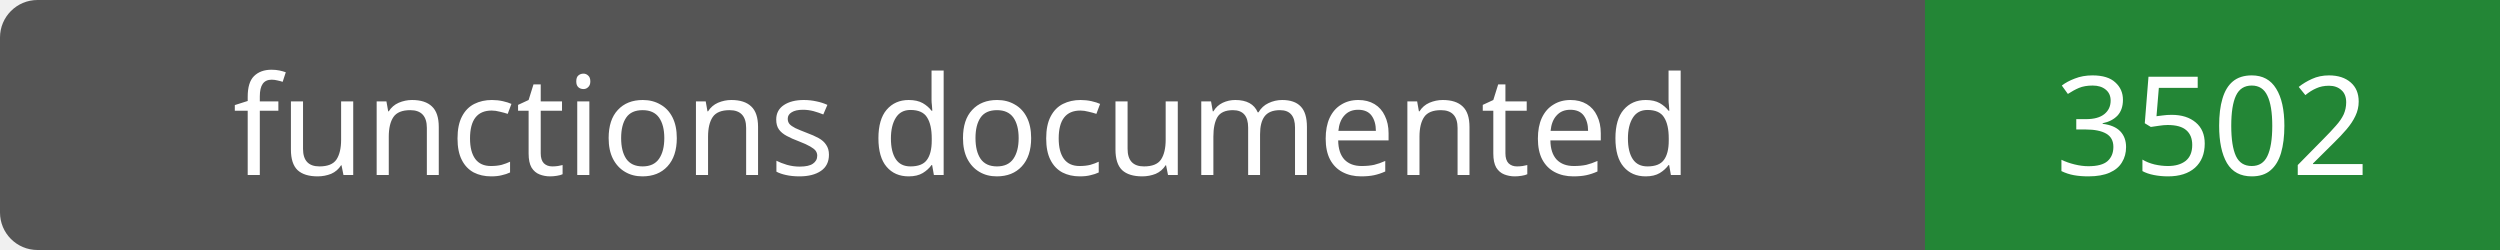
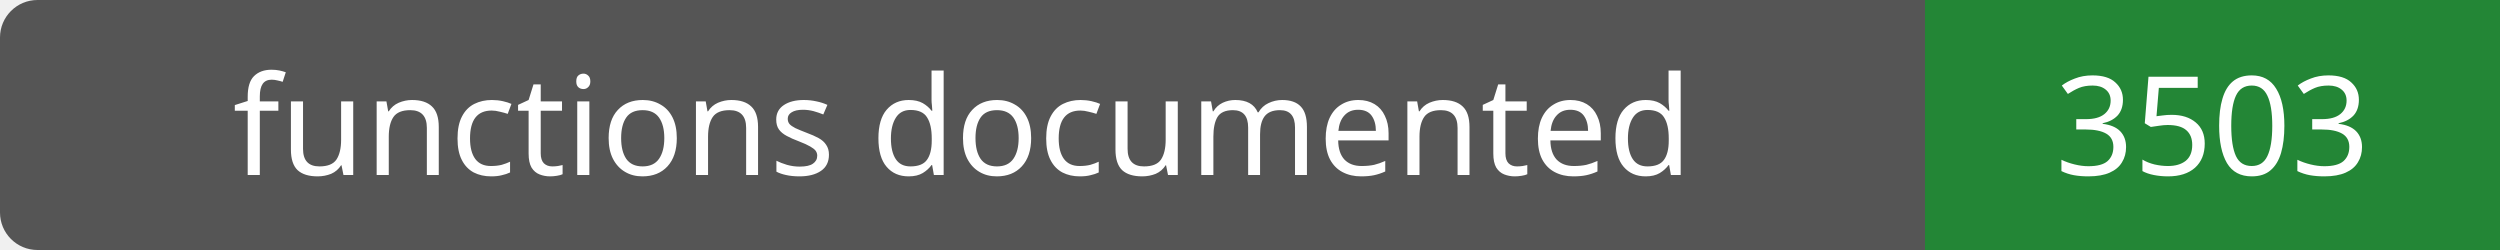
- <svg xmlns="http://www.w3.org/2000/svg" width="200" height="20" role="img" aria-label="functions documented: 3502">
+ <svg xmlns="http://www.w3.org/2000/svg" width="200" height="20" role="img" aria-label="functions documented: 3503">
  <rect width="200" height="20" rx="3" fill="#555" />
  <path fill="#238636" d="M154 0h46v20H154z" />
  <g fill="#fff" text-anchor="middle" font-family="Verdana,sans-serif" font-size="11">
    <text x="77.0" y="14">functions documented</text>
-     <text x="177.0" y="14">3502</text>
+     <text x="177.0" y="14">3503</text>
  </g>
</svg>
